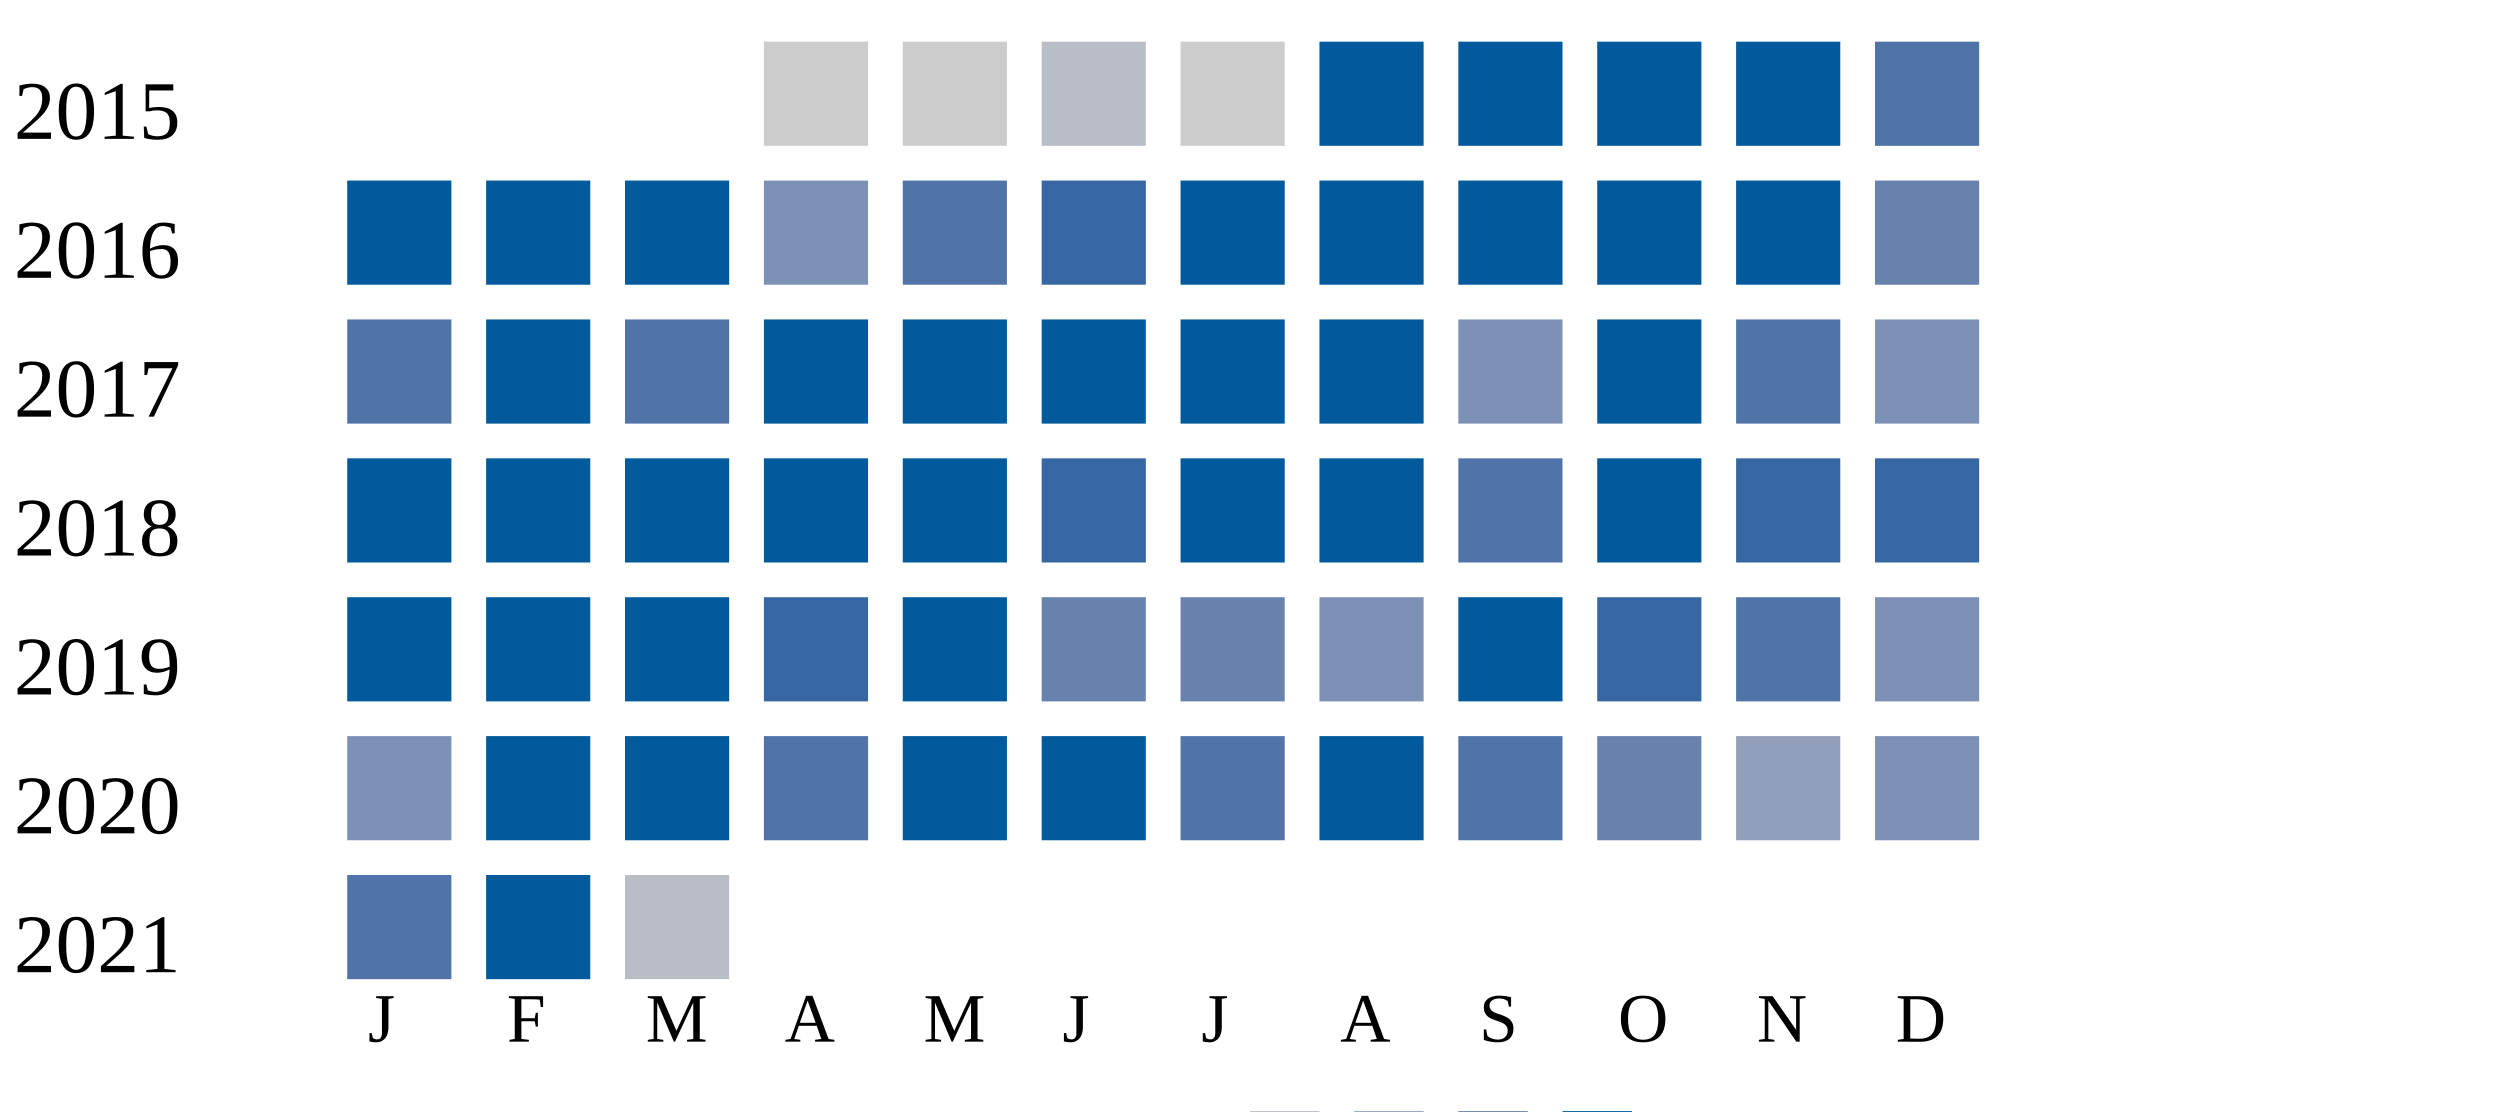
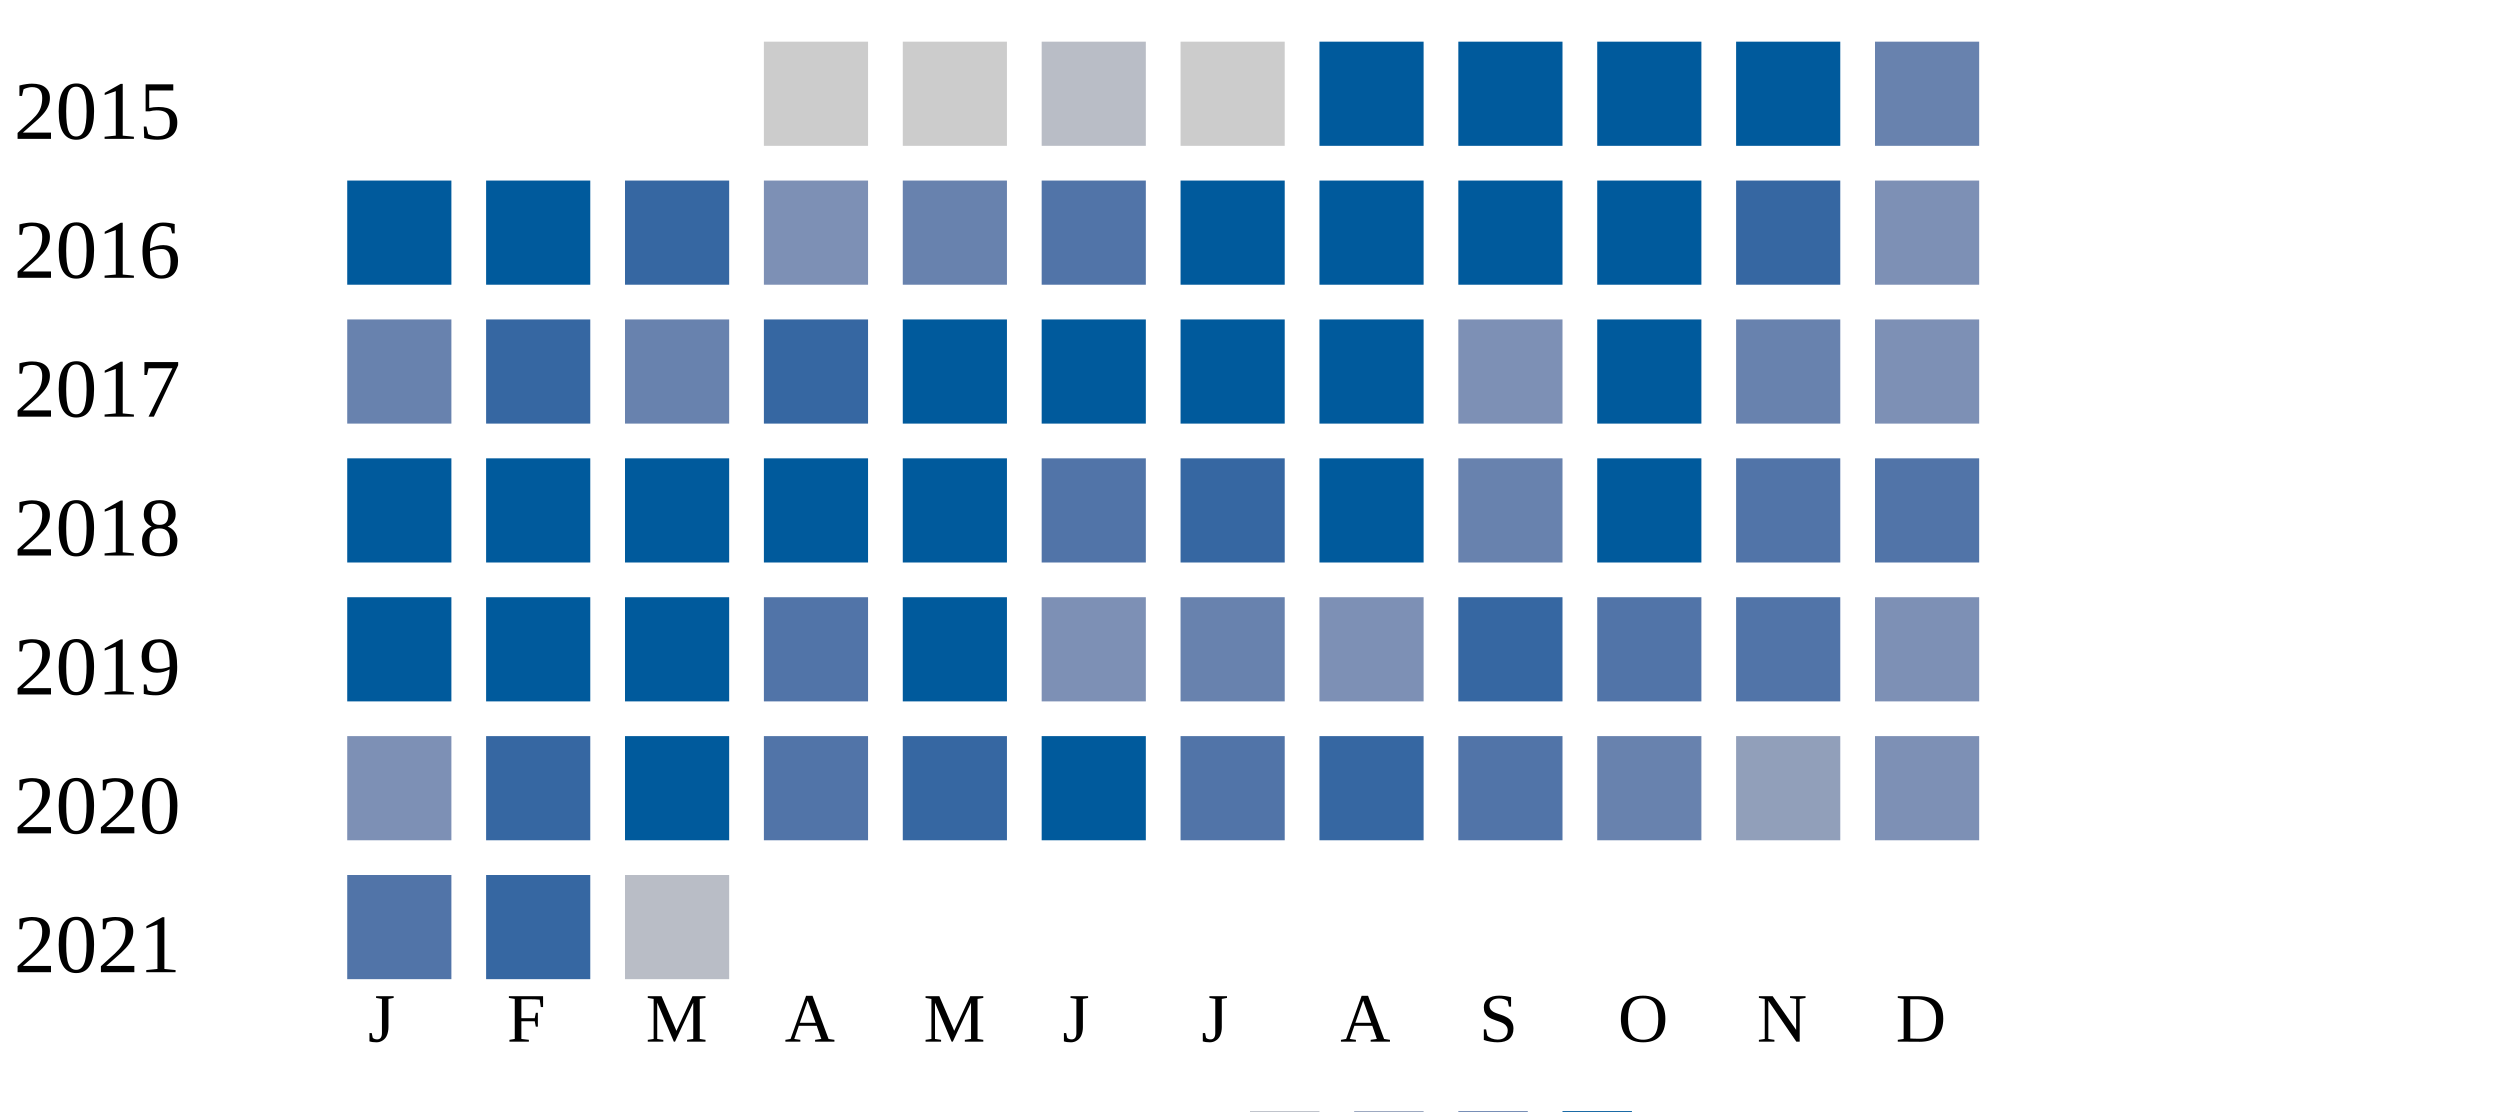
<svg xmlns="http://www.w3.org/2000/svg" width="360" height="160">
  <g transform="translate(0 0)">
    <text x="2" y="20">2015</text>
    <rect x="110" y="6" width="15" height="15" fill="#cccccc" />
    <rect x="130" y="6" width="15" height="15" fill="#cccccc" />
    <rect x="150" y="6" width="15" height="15" fill="#b9bdc6" />
    <rect x="170" y="6" width="15" height="15" fill="#cccccc" />
    <rect x="190" y="6" width="15" height="15" fill="#005a9c" />
    <rect x="210" y="6" width="15" height="15" fill="#005a9c" />
    <rect x="230" y="6" width="15" height="15" fill="#005a9c" />
    <rect x="250" y="6" width="15" height="15" fill="#005a9c" />
-     <rect x="270" y="6" width="15" height="15" fill="#5174a8" />
+     <rect x="270" y="6" width="15" height="15" fill="#6882ae" />
  </g>
  <g transform="translate(0 20)">
    <text x="2" y="20">2016</text>
    <rect x="50" y="6" width="15" height="15" fill="#005a9c" />
    <rect x="70" y="6" width="15" height="15" fill="#005a9c" />
-     <rect x="90" y="6" width="15" height="15" fill="#005a9c" />
+     <rect x="90" y="6" width="15" height="15" fill="#3667a2" />
    <rect x="110" y="6" width="15" height="15" fill="#7d90b5" />
-     <rect x="130" y="6" width="15" height="15" fill="#5174a8" />
-     <rect x="150" y="6" width="15" height="15" fill="#3667a2" />
+     <rect x="130" y="6" width="15" height="15" fill="#6882ae" />
+     <rect x="150" y="6" width="15" height="15" fill="#5174a8" />
    <rect x="170" y="6" width="15" height="15" fill="#005a9c" />
    <rect x="190" y="6" width="15" height="15" fill="#005a9c" />
    <rect x="210" y="6" width="15" height="15" fill="#005a9c" />
    <rect x="230" y="6" width="15" height="15" fill="#005a9c" />
-     <rect x="250" y="6" width="15" height="15" fill="#005a9c" />
-     <rect x="270" y="6" width="15" height="15" fill="#6882ae" />
+     <rect x="250" y="6" width="15" height="15" fill="#3667a2" />
+     <rect x="270" y="6" width="15" height="15" fill="#7d90b5" />
  </g>
  <g transform="translate(0 40)">
    <text x="2" y="20">2017</text>
-     <rect x="50" y="6" width="15" height="15" fill="#5174a8" />
-     <rect x="70" y="6" width="15" height="15" fill="#005a9c" />
-     <rect x="90" y="6" width="15" height="15" fill="#5174a8" />
-     <rect x="110" y="6" width="15" height="15" fill="#005a9c" />
+     <rect x="50" y="6" width="15" height="15" fill="#6882ae" />
+     <rect x="70" y="6" width="15" height="15" fill="#3667a2" />
+     <rect x="90" y="6" width="15" height="15" fill="#6882ae" />
+     <rect x="110" y="6" width="15" height="15" fill="#3667a2" />
    <rect x="130" y="6" width="15" height="15" fill="#005a9c" />
    <rect x="150" y="6" width="15" height="15" fill="#005a9c" />
    <rect x="170" y="6" width="15" height="15" fill="#005a9c" />
    <rect x="190" y="6" width="15" height="15" fill="#005a9c" />
    <rect x="210" y="6" width="15" height="15" fill="#7d90b5" />
    <rect x="230" y="6" width="15" height="15" fill="#005a9c" />
-     <rect x="250" y="6" width="15" height="15" fill="#5174a8" />
+     <rect x="250" y="6" width="15" height="15" fill="#6882ae" />
    <rect x="270" y="6" width="15" height="15" fill="#7d90b5" />
  </g>
  <g transform="translate(0 60)">
    <text x="2" y="20">2018</text>
    <rect x="50" y="6" width="15" height="15" fill="#005a9c" />
    <rect x="70" y="6" width="15" height="15" fill="#005a9c" />
    <rect x="90" y="6" width="15" height="15" fill="#005a9c" />
    <rect x="110" y="6" width="15" height="15" fill="#005a9c" />
    <rect x="130" y="6" width="15" height="15" fill="#005a9c" />
-     <rect x="150" y="6" width="15" height="15" fill="#3667a2" />
-     <rect x="170" y="6" width="15" height="15" fill="#005a9c" />
+     <rect x="150" y="6" width="15" height="15" fill="#5174a8" />
+     <rect x="170" y="6" width="15" height="15" fill="#3667a2" />
    <rect x="190" y="6" width="15" height="15" fill="#005a9c" />
-     <rect x="210" y="6" width="15" height="15" fill="#5174a8" />
+     <rect x="210" y="6" width="15" height="15" fill="#6882ae" />
    <rect x="230" y="6" width="15" height="15" fill="#005a9c" />
-     <rect x="250" y="6" width="15" height="15" fill="#3667a2" />
-     <rect x="270" y="6" width="15" height="15" fill="#3667a2" />
+     <rect x="250" y="6" width="15" height="15" fill="#5174a8" />
+     <rect x="270" y="6" width="15" height="15" fill="#5174a8" />
  </g>
  <g transform="translate(0 80)">
    <text x="2" y="20">2019</text>
    <rect x="50" y="6" width="15" height="15" fill="#005a9c" />
    <rect x="70" y="6" width="15" height="15" fill="#005a9c" />
    <rect x="90" y="6" width="15" height="15" fill="#005a9c" />
-     <rect x="110" y="6" width="15" height="15" fill="#3667a2" />
+     <rect x="110" y="6" width="15" height="15" fill="#5174a8" />
    <rect x="130" y="6" width="15" height="15" fill="#005a9c" />
-     <rect x="150" y="6" width="15" height="15" fill="#6882ae" />
+     <rect x="150" y="6" width="15" height="15" fill="#7d90b5" />
    <rect x="170" y="6" width="15" height="15" fill="#6882ae" />
    <rect x="190" y="6" width="15" height="15" fill="#7d90b5" />
-     <rect x="210" y="6" width="15" height="15" fill="#005a9c" />
-     <rect x="230" y="6" width="15" height="15" fill="#3667a2" />
+     <rect x="210" y="6" width="15" height="15" fill="#3667a2" />
+     <rect x="230" y="6" width="15" height="15" fill="#5174a8" />
    <rect x="250" y="6" width="15" height="15" fill="#5174a8" />
    <rect x="270" y="6" width="15" height="15" fill="#7d90b5" />
  </g>
  <g transform="translate(0 100)">
    <text x="2" y="20">2020</text>
    <rect x="50" y="6" width="15" height="15" fill="#7d90b5" />
-     <rect x="70" y="6" width="15" height="15" fill="#005a9c" />
+     <rect x="70" y="6" width="15" height="15" fill="#3667a2" />
    <rect x="90" y="6" width="15" height="15" fill="#005a9c" />
    <rect x="110" y="6" width="15" height="15" fill="#5174a8" />
-     <rect x="130" y="6" width="15" height="15" fill="#005a9c" />
+     <rect x="130" y="6" width="15" height="15" fill="#3667a2" />
    <rect x="150" y="6" width="15" height="15" fill="#005a9c" />
    <rect x="170" y="6" width="15" height="15" fill="#5174a8" />
-     <rect x="190" y="6" width="15" height="15" fill="#005a9c" />
+     <rect x="190" y="6" width="15" height="15" fill="#3667a2" />
    <rect x="210" y="6" width="15" height="15" fill="#5174a8" />
    <rect x="230" y="6" width="15" height="15" fill="#6882ae" />
    <rect x="250" y="6" width="15" height="15" fill="#919fba" />
    <rect x="270" y="6" width="15" height="15" fill="#7d90b5" />
  </g>
  <g transform="translate(0 120)">
    <text x="2" y="20">2021</text>
    <rect x="50" y="6" width="15" height="15" fill="#5174a8" />
-     <rect x="70" y="6" width="15" height="15" fill="#005a9c" />
+     <rect x="70" y="6" width="15" height="15" fill="#3667a2" />
    <rect x="90" y="6" width="15" height="15" fill="#b9bdc6" />
  </g>
  <text style="font-size: 10px; text-align: center" x="53" y="150">J</text>
  <text style="font-size: 10px; text-align: center" x="73" y="150">F</text>
  <text style="font-size: 10px; text-align: center" x="93" y="150">M</text>
  <text style="font-size: 10px; text-align: center" x="113" y="150">A</text>
  <text style="font-size: 10px; text-align: center" x="133" y="150">M</text>
  <text style="font-size: 10px; text-align: center" x="153" y="150">J</text>
  <text style="font-size: 10px; text-align: center" x="173" y="150">J</text>
  <text style="font-size: 10px; text-align: center" x="193" y="150">A</text>
  <text style="font-size: 10px; text-align: center" x="213" y="150">S</text>
  <text style="font-size: 10px; text-align: center" x="233" y="150">O</text>
  <text style="font-size: 10px; text-align: center" x="253" y="150">N</text>
  <text style="font-size: 10px; text-align: center" x="273" y="150">D</text>
  <text style="font-size: 10px;" x="155" y="169">Less</text>
  <rect fill="#b9bdc6" width="10" height="10" x="180" y="160" />
  <rect fill="#919fba" width="10" height="10" x="195" y="160" />
  <rect fill="#6882ae" width="10" height="10" x="210" y="160" />
  <rect fill="#005a9c" width="10" height="10" x="225" y="160" />
  <text x="240" y="169" style="font-size: 10px;">More</text>
</svg>
